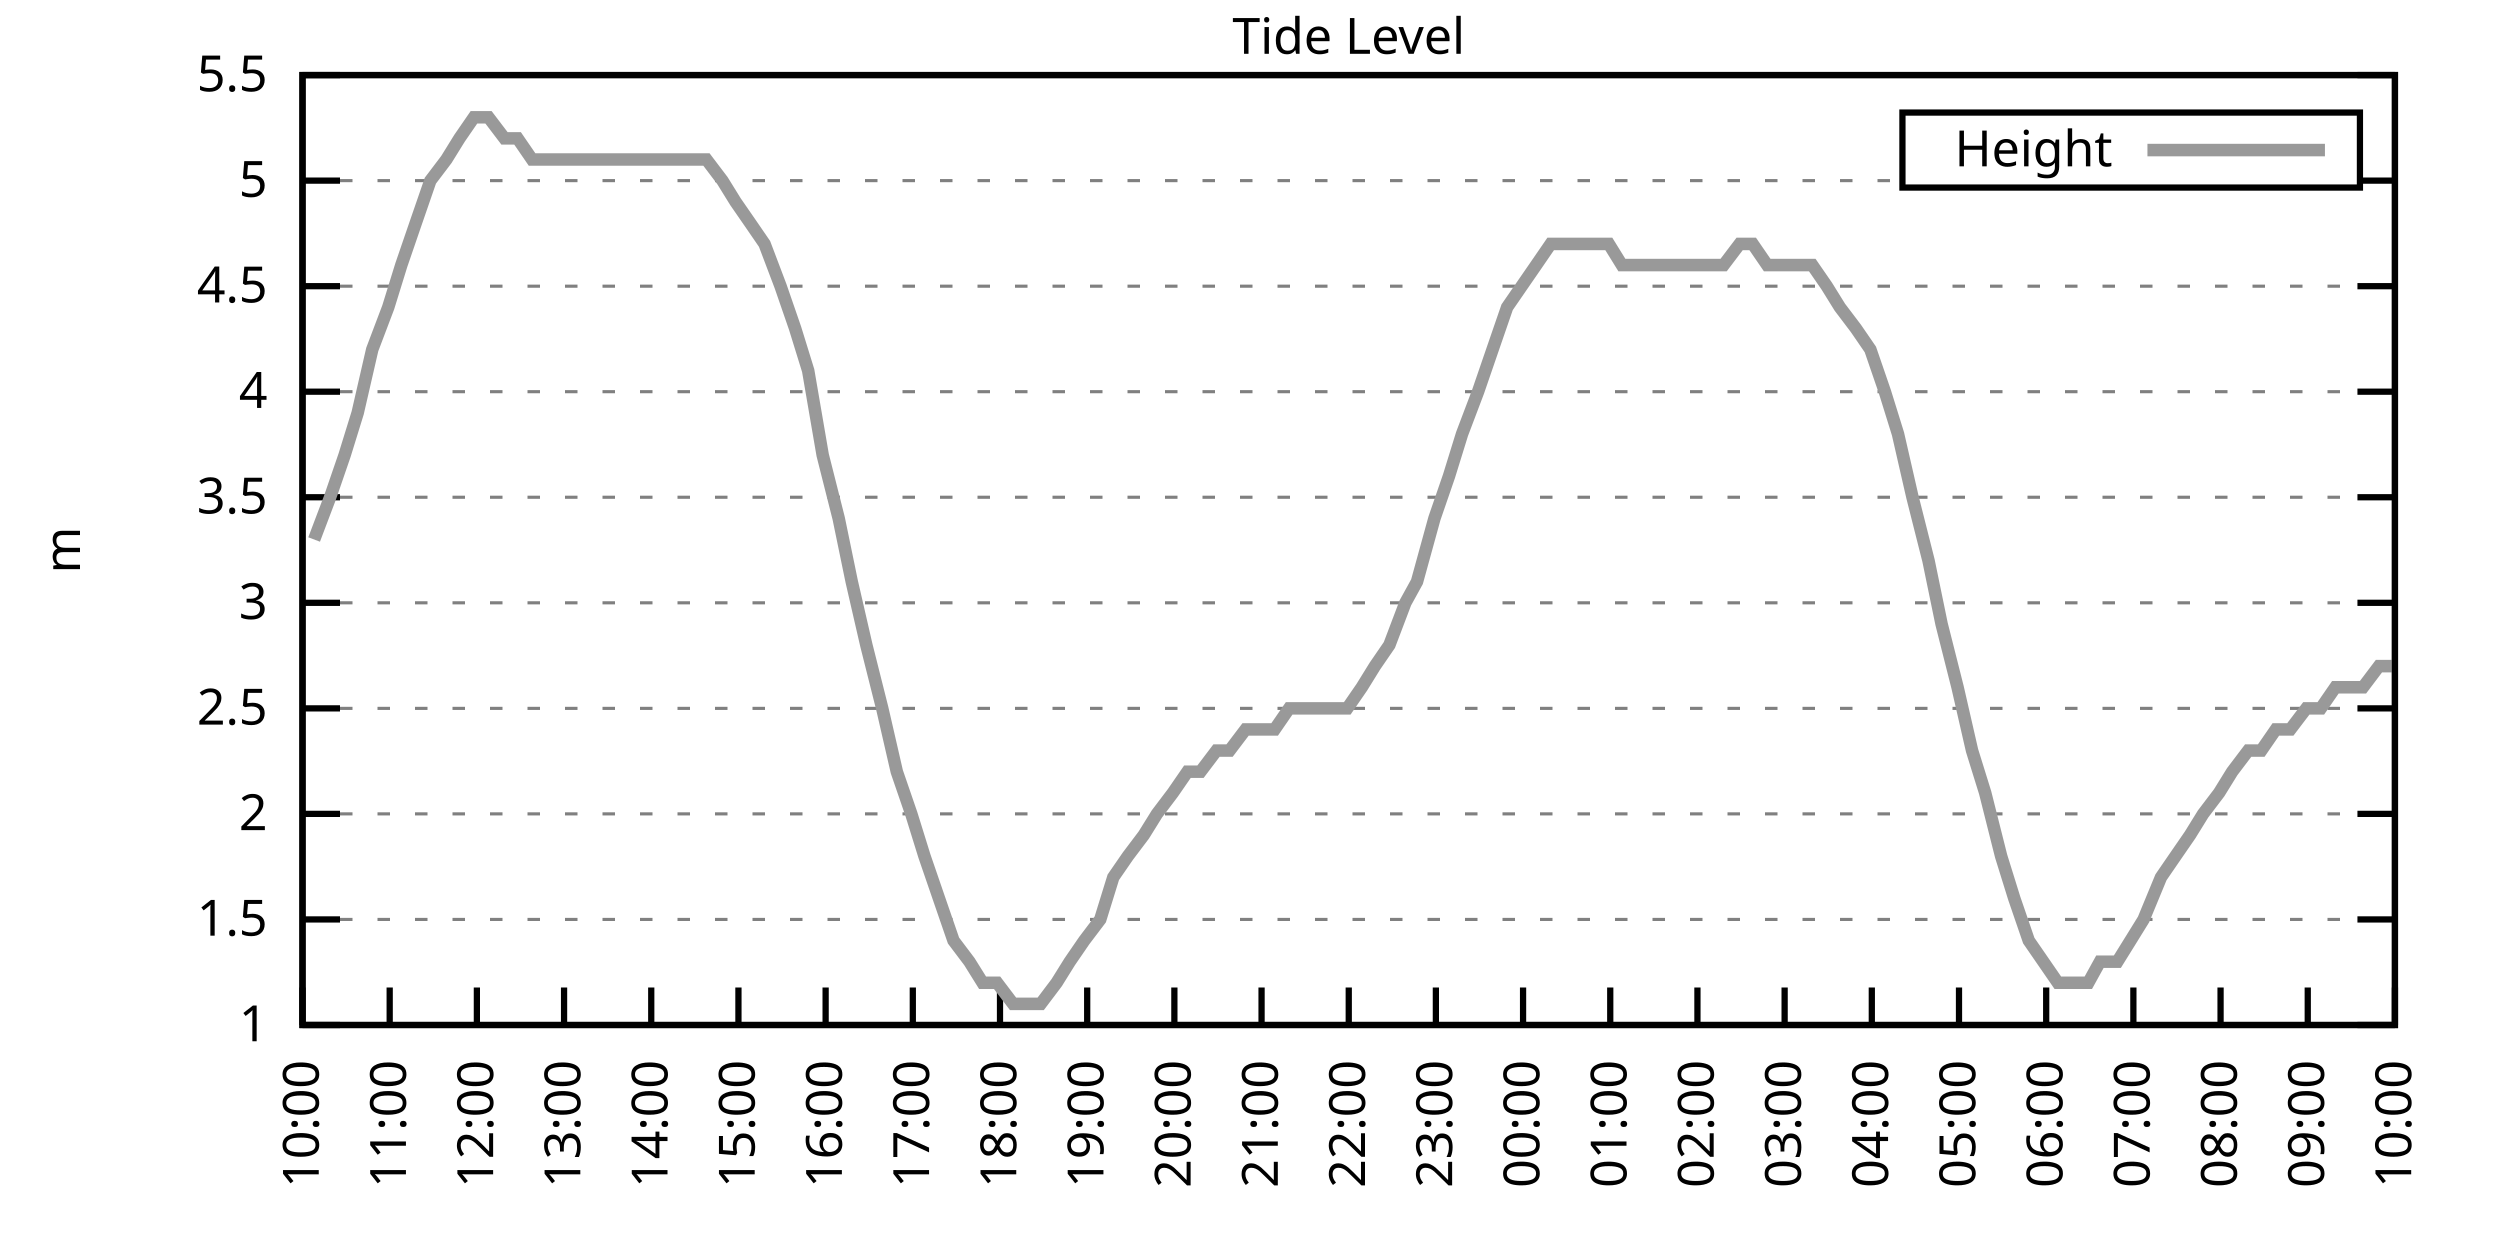
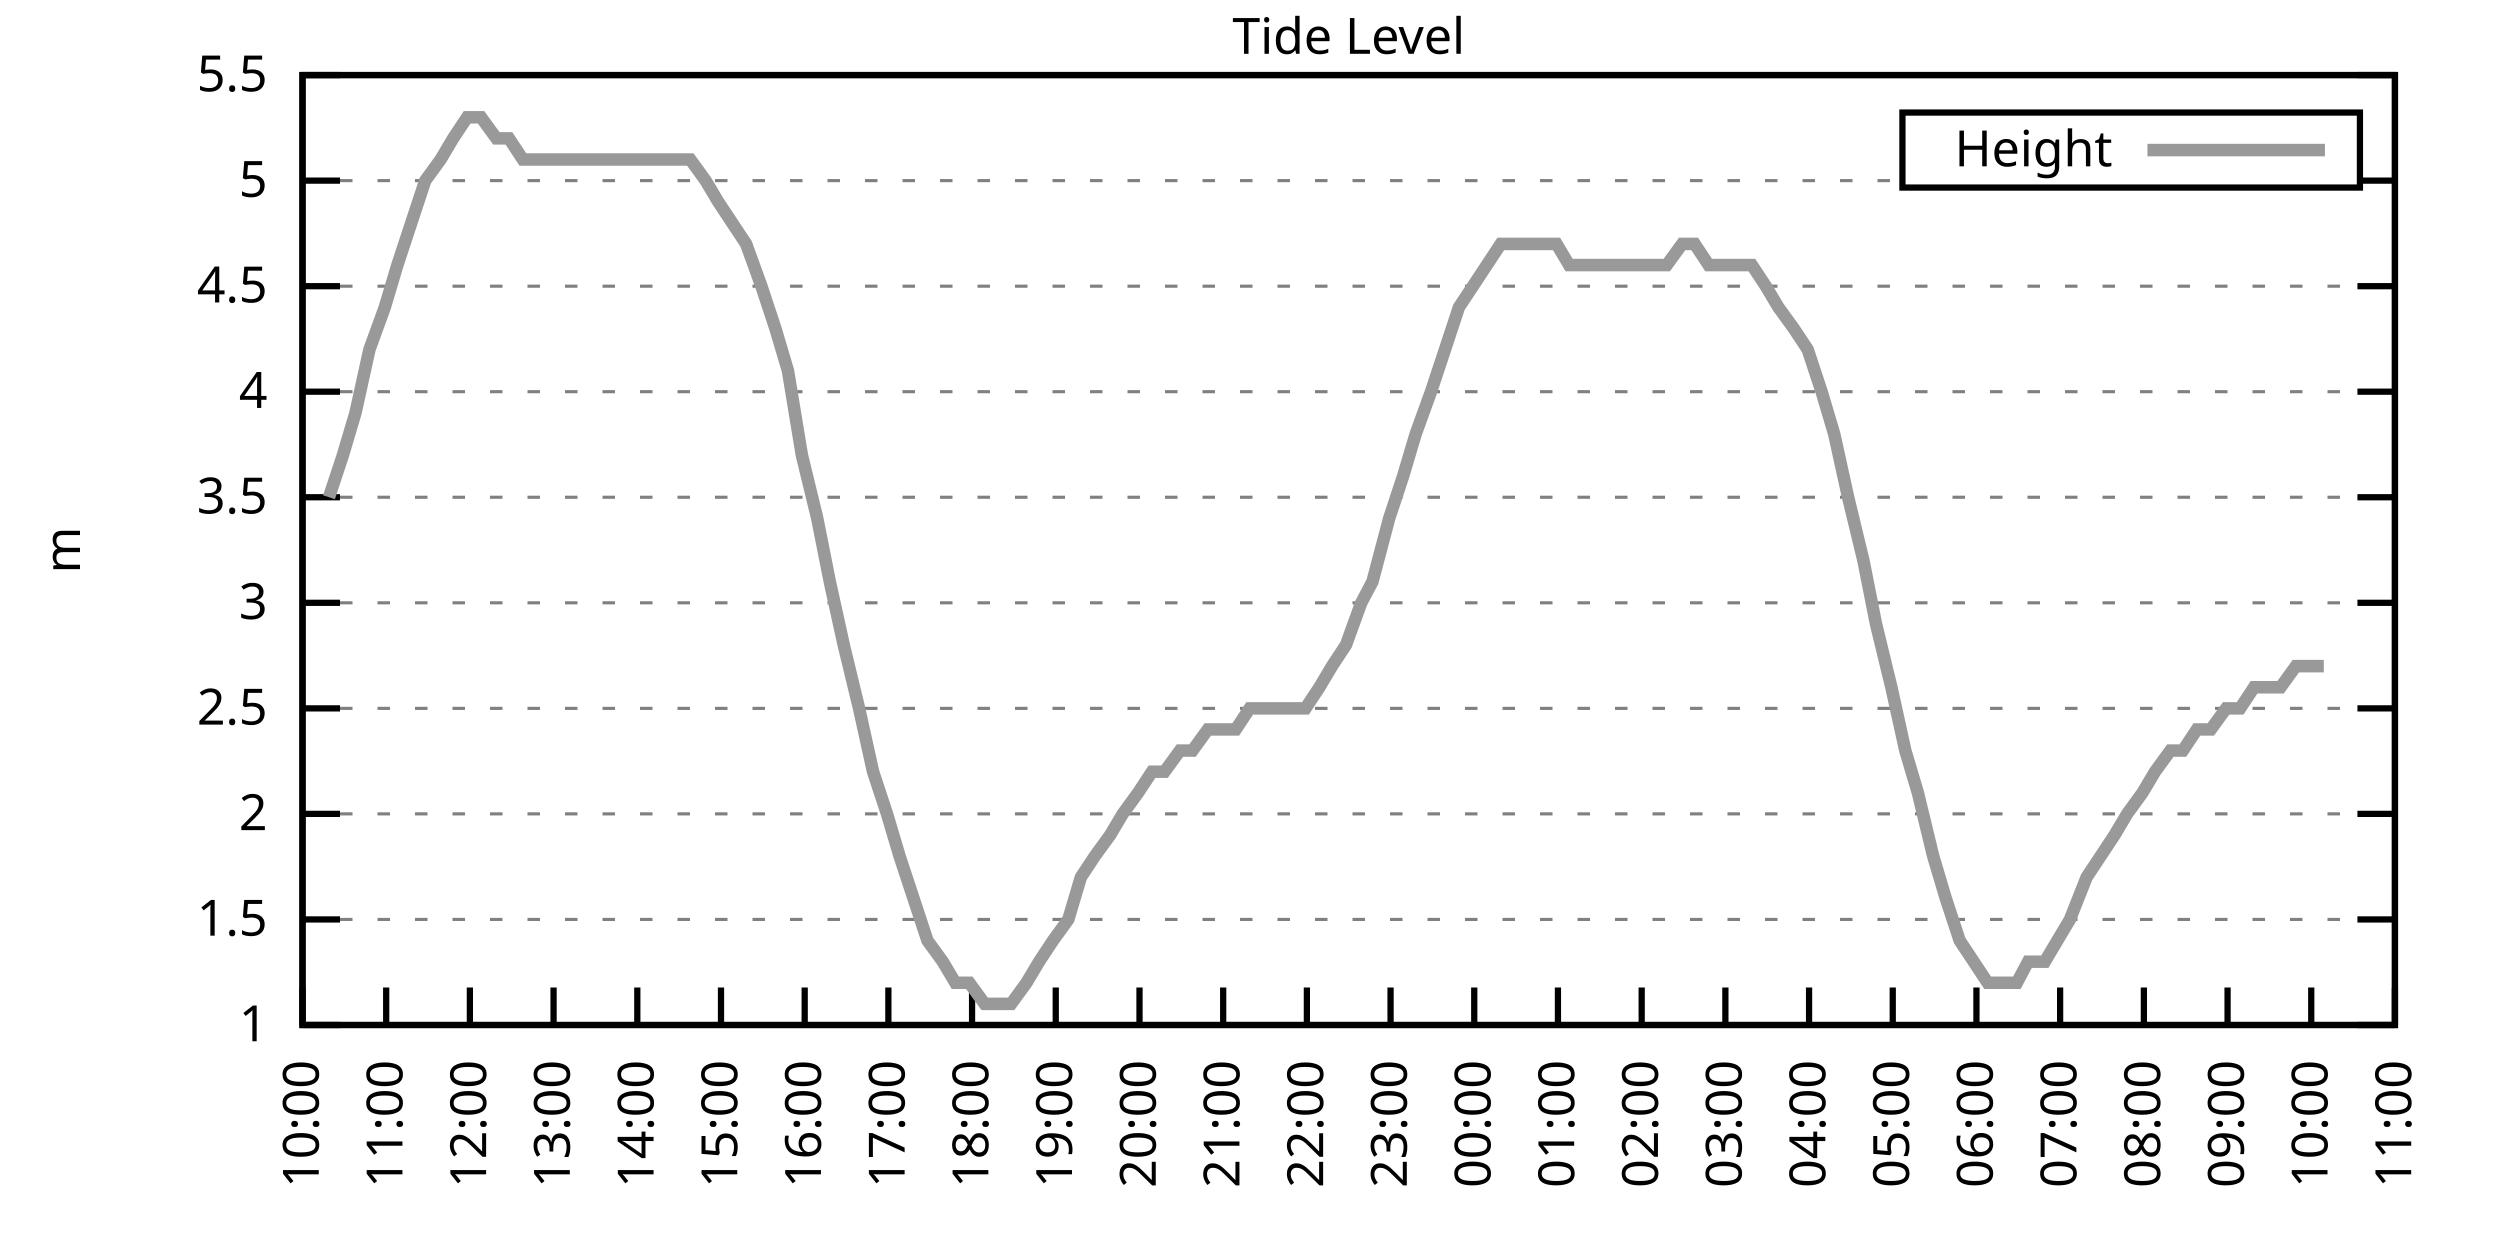
<svg xmlns="http://www.w3.org/2000/svg" xmlns:xlink="http://www.w3.org/1999/xlink" width="400" height="200" viewBox="0 0 400 200">
  <g id="gnuplot_canvas">
    <rect x="0" y="0" width="400" height="200" fill="none" />
    <defs>
      <circle id="gpDot" r="0.5" stroke-width="0.5" stroke="currentColor" />
      <path id="gpPt0" stroke-width="0.333" stroke="currentColor" d="M-1,0 h2 M0,-1 v2" />
      <path id="gpPt1" stroke-width="0.333" stroke="currentColor" d="M-1,-1 L1,1 M1,-1 L-1,1" />
      <path id="gpPt2" stroke-width="0.333" stroke="currentColor" d="M-1,0 L1,0 M0,-1 L0,1 M-1,-1 L1,1 M-1,1 L1,-1" />
      <rect id="gpPt3" stroke-width="0.333" stroke="currentColor" x="-1" y="-1" width="2" height="2" />
      <rect id="gpPt4" stroke-width="0.333" stroke="currentColor" fill="currentColor" x="-1" y="-1" width="2" height="2" />
      <circle id="gpPt5" stroke-width="0.333" stroke="currentColor" cx="0" cy="0" r="1" />
      <use xlink:href="#gpPt5" id="gpPt6" fill="currentColor" stroke="none" />
      <path id="gpPt7" stroke-width="0.333" stroke="currentColor" d="M0,-1.33 L-1.33,0.67 L1.33,0.67 z" />
      <use xlink:href="#gpPt7" id="gpPt8" fill="currentColor" stroke="none" />
      <use xlink:href="#gpPt7" id="gpPt9" stroke="currentColor" transform="rotate(180)" />
      <use xlink:href="#gpPt9" id="gpPt10" fill="currentColor" stroke="none" />
      <use xlink:href="#gpPt3" id="gpPt11" stroke="currentColor" transform="rotate(45)" />
      <use xlink:href="#gpPt11" id="gpPt12" fill="currentColor" stroke="none" />
      <path id="gpPt13" stroke-width="0.333" stroke="currentColor" d="M0,1.330 L1.265,0.411 L0.782,-1.067 L-0.782,-1.076 L-1.265,0.411 z" />
      <use xlink:href="#gpPt13" id="gpPt14" fill="currentColor" stroke="none" />
      <filter id="textbox" filterUnits="objectBoundingBox" x="0" y="0" height="1" width="1">
        <feFlood flood-color="white" flood-opacity="1" result="bgnd" />
        <feComposite in="SourceGraphic" in2="bgnd" operator="atop" />
      </filter>
      <filter id="greybox" filterUnits="objectBoundingBox" x="0" y="0" height="1" width="1">
        <feFlood flood-color="lightgrey" flood-opacity="1" result="grey" />
        <feComposite in="SourceGraphic" in2="grey" operator="atop" />
      </filter>
    </defs>
    <g fill="none" color="white" stroke="currentColor" stroke-width="1.00" stroke-linecap="butt" stroke-linejoin="miter">
</g>
    <g fill="none" color="black" stroke="currentColor" stroke-width="1.00" stroke-linecap="butt" stroke-linejoin="miter">
      <g stroke="none" shape-rendering="crispEdges">
        <polygon fill="rgb(255, 255, 255)" points="48.40,164.00 383.18,164.00 383.18,12.02 48.40,12.02 " />
      </g>
    </g>
    <g fill="none" color="black" stroke="currentColor" stroke-width="1.00" stroke-linecap="butt" stroke-linejoin="miter">
</g>
    <g fill="none" color="black" stroke="black" stroke-width="0.50" stroke-linecap="butt" stroke-linejoin="miter">
</g>
    <g fill="none" color="gray" stroke="currentColor" stroke-width="0.50" stroke-linecap="butt" stroke-linejoin="miter">
      <path stroke="gray" stroke-dasharray="2,4" class="gridline" d="M48.40,164.00 L383.19,164.00  " />
    </g>
    <g fill="none" color="gray" stroke="gray" stroke-width="1.00" stroke-linecap="butt" stroke-linejoin="miter">
</g>
    <g fill="none" color="black" stroke="currentColor" stroke-width="1.00" stroke-linecap="butt" stroke-linejoin="miter">
      <path stroke="black" d="M48.40,164.00 L54.40,164.00 M383.19,164.00 L377.19,164.00  " />
      <g transform="translate(42.80,166.60)" stroke="none" fill="black" font-family="Sans" font-size="8.00" text-anchor="end">
        <text>
          <tspan font-family="Sans"> 1</tspan>
        </text>
      </g>
    </g>
    <g fill="none" color="black" stroke="currentColor" stroke-width="1.00" stroke-linecap="butt" stroke-linejoin="miter">
</g>
    <g fill="none" color="black" stroke="black" stroke-width="0.50" stroke-linecap="butt" stroke-linejoin="miter">
</g>
    <g fill="none" color="gray" stroke="currentColor" stroke-width="0.50" stroke-linecap="butt" stroke-linejoin="miter">
      <path stroke="gray" stroke-dasharray="2,4" class="gridline" d="M48.40,147.11 L383.19,147.11  " />
    </g>
    <g fill="none" color="gray" stroke="gray" stroke-width="1.00" stroke-linecap="butt" stroke-linejoin="miter">
</g>
    <g fill="none" color="black" stroke="currentColor" stroke-width="1.00" stroke-linecap="butt" stroke-linejoin="miter">
      <path stroke="black" d="M48.40,147.11 L54.40,147.11 M383.19,147.11 L377.19,147.11  " />
      <g transform="translate(42.80,149.71)" stroke="none" fill="black" font-family="Sans" font-size="8.00" text-anchor="end">
        <text>
          <tspan font-family="Sans"> 1.5</tspan>
        </text>
      </g>
    </g>
    <g fill="none" color="black" stroke="currentColor" stroke-width="1.00" stroke-linecap="butt" stroke-linejoin="miter">
</g>
    <g fill="none" color="black" stroke="black" stroke-width="0.50" stroke-linecap="butt" stroke-linejoin="miter">
</g>
    <g fill="none" color="gray" stroke="currentColor" stroke-width="0.50" stroke-linecap="butt" stroke-linejoin="miter">
      <path stroke="gray" stroke-dasharray="2,4" class="gridline" d="M48.40,130.22 L383.19,130.22  " />
    </g>
    <g fill="none" color="gray" stroke="gray" stroke-width="1.00" stroke-linecap="butt" stroke-linejoin="miter">
</g>
    <g fill="none" color="black" stroke="currentColor" stroke-width="1.00" stroke-linecap="butt" stroke-linejoin="miter">
      <path stroke="black" d="M48.40,130.22 L54.40,130.22 M383.19,130.22 L377.19,130.22  " />
      <g transform="translate(42.80,132.82)" stroke="none" fill="black" font-family="Sans" font-size="8.00" text-anchor="end">
        <text>
          <tspan font-family="Sans"> 2</tspan>
        </text>
      </g>
    </g>
    <g fill="none" color="black" stroke="currentColor" stroke-width="1.00" stroke-linecap="butt" stroke-linejoin="miter">
</g>
    <g fill="none" color="black" stroke="black" stroke-width="0.50" stroke-linecap="butt" stroke-linejoin="miter">
</g>
    <g fill="none" color="gray" stroke="currentColor" stroke-width="0.50" stroke-linecap="butt" stroke-linejoin="miter">
      <path stroke="gray" stroke-dasharray="2,4" class="gridline" d="M48.40,113.34 L383.19,113.34  " />
    </g>
    <g fill="none" color="gray" stroke="gray" stroke-width="1.00" stroke-linecap="butt" stroke-linejoin="miter">
</g>
    <g fill="none" color="black" stroke="currentColor" stroke-width="1.00" stroke-linecap="butt" stroke-linejoin="miter">
      <path stroke="black" d="M48.40,113.34 L54.40,113.34 M383.19,113.34 L377.19,113.34  " />
      <g transform="translate(42.80,115.94)" stroke="none" fill="black" font-family="Sans" font-size="8.00" text-anchor="end">
        <text>
          <tspan font-family="Sans"> 2.5</tspan>
        </text>
      </g>
    </g>
    <g fill="none" color="black" stroke="currentColor" stroke-width="1.00" stroke-linecap="butt" stroke-linejoin="miter">
</g>
    <g fill="none" color="black" stroke="black" stroke-width="0.50" stroke-linecap="butt" stroke-linejoin="miter">
</g>
    <g fill="none" color="gray" stroke="currentColor" stroke-width="0.50" stroke-linecap="butt" stroke-linejoin="miter">
      <path stroke="gray" stroke-dasharray="2,4" class="gridline" d="M48.40,96.45 L383.19,96.45  " />
    </g>
    <g fill="none" color="gray" stroke="gray" stroke-width="1.00" stroke-linecap="butt" stroke-linejoin="miter">
</g>
    <g fill="none" color="black" stroke="currentColor" stroke-width="1.00" stroke-linecap="butt" stroke-linejoin="miter">
      <path stroke="black" d="M48.40,96.45 L54.40,96.45 M383.19,96.45 L377.19,96.45  " />
      <g transform="translate(42.80,99.05)" stroke="none" fill="black" font-family="Sans" font-size="8.00" text-anchor="end">
        <text>
          <tspan font-family="Sans"> 3</tspan>
        </text>
      </g>
    </g>
    <g fill="none" color="black" stroke="currentColor" stroke-width="1.00" stroke-linecap="butt" stroke-linejoin="miter">
</g>
    <g fill="none" color="black" stroke="black" stroke-width="0.50" stroke-linecap="butt" stroke-linejoin="miter">
</g>
    <g fill="none" color="gray" stroke="currentColor" stroke-width="0.50" stroke-linecap="butt" stroke-linejoin="miter">
      <path stroke="gray" stroke-dasharray="2,4" class="gridline" d="M48.40,79.56 L383.19,79.56  " />
    </g>
    <g fill="none" color="gray" stroke="gray" stroke-width="1.00" stroke-linecap="butt" stroke-linejoin="miter">
</g>
    <g fill="none" color="black" stroke="currentColor" stroke-width="1.00" stroke-linecap="butt" stroke-linejoin="miter">
      <path stroke="black" d="M48.40,79.56 L54.40,79.56 M383.19,79.56 L377.19,79.56  " />
      <g transform="translate(42.80,82.16)" stroke="none" fill="black" font-family="Sans" font-size="8.00" text-anchor="end">
        <text>
          <tspan font-family="Sans"> 3.5</tspan>
        </text>
      </g>
    </g>
    <g fill="none" color="black" stroke="currentColor" stroke-width="1.00" stroke-linecap="butt" stroke-linejoin="miter">
</g>
    <g fill="none" color="black" stroke="black" stroke-width="0.50" stroke-linecap="butt" stroke-linejoin="miter">
</g>
    <g fill="none" color="gray" stroke="currentColor" stroke-width="0.50" stroke-linecap="butt" stroke-linejoin="miter">
      <path stroke="gray" stroke-dasharray="2,4" class="gridline" d="M48.40,62.67 L383.19,62.67  " />
    </g>
    <g fill="none" color="gray" stroke="gray" stroke-width="1.00" stroke-linecap="butt" stroke-linejoin="miter">
</g>
    <g fill="none" color="black" stroke="currentColor" stroke-width="1.00" stroke-linecap="butt" stroke-linejoin="miter">
      <path stroke="black" d="M48.40,62.67 L54.40,62.67 M383.19,62.67 L377.19,62.67  " />
      <g transform="translate(42.80,65.27)" stroke="none" fill="black" font-family="Sans" font-size="8.00" text-anchor="end">
        <text>
          <tspan font-family="Sans"> 4</tspan>
        </text>
      </g>
    </g>
    <g fill="none" color="black" stroke="currentColor" stroke-width="1.00" stroke-linecap="butt" stroke-linejoin="miter">
</g>
    <g fill="none" color="black" stroke="black" stroke-width="0.50" stroke-linecap="butt" stroke-linejoin="miter">
</g>
    <g fill="none" color="gray" stroke="currentColor" stroke-width="0.50" stroke-linecap="butt" stroke-linejoin="miter">
      <path stroke="gray" stroke-dasharray="2,4" class="gridline" d="M48.40,45.79 L383.19,45.79  " />
    </g>
    <g fill="none" color="gray" stroke="gray" stroke-width="1.00" stroke-linecap="butt" stroke-linejoin="miter">
</g>
    <g fill="none" color="black" stroke="currentColor" stroke-width="1.00" stroke-linecap="butt" stroke-linejoin="miter">
      <path stroke="black" d="M48.40,45.79 L54.40,45.79 M383.19,45.79 L377.19,45.79  " />
      <g transform="translate(42.80,48.39)" stroke="none" fill="black" font-family="Sans" font-size="8.00" text-anchor="end">
        <text>
          <tspan font-family="Sans"> 4.5</tspan>
        </text>
      </g>
    </g>
    <g fill="none" color="black" stroke="currentColor" stroke-width="1.00" stroke-linecap="butt" stroke-linejoin="miter">
</g>
    <g fill="none" color="black" stroke="black" stroke-width="0.50" stroke-linecap="butt" stroke-linejoin="miter">
</g>
    <g fill="none" color="gray" stroke="currentColor" stroke-width="0.50" stroke-linecap="butt" stroke-linejoin="miter">
      <path stroke="gray" stroke-dasharray="2,4" class="gridline" d="M48.40,28.90 L304.39,28.90 M377.59,28.90 L383.19,28.90  " />
    </g>
    <g fill="none" color="gray" stroke="gray" stroke-width="1.00" stroke-linecap="butt" stroke-linejoin="miter">
</g>
    <g fill="none" color="black" stroke="currentColor" stroke-width="1.00" stroke-linecap="butt" stroke-linejoin="miter">
      <path stroke="black" d="M48.40,28.90 L54.40,28.90 M383.19,28.90 L377.19,28.90  " />
      <g transform="translate(42.80,31.50)" stroke="none" fill="black" font-family="Sans" font-size="8.00" text-anchor="end">
        <text>
          <tspan font-family="Sans"> 5</tspan>
        </text>
      </g>
    </g>
    <g fill="none" color="black" stroke="currentColor" stroke-width="1.00" stroke-linecap="butt" stroke-linejoin="miter">
</g>
    <g fill="none" color="black" stroke="black" stroke-width="0.50" stroke-linecap="butt" stroke-linejoin="miter">
</g>
    <g fill="none" color="gray" stroke="currentColor" stroke-width="0.50" stroke-linecap="butt" stroke-linejoin="miter">
      <path stroke="gray" stroke-dasharray="2,4" class="gridline" d="M48.40,12.01 L383.19,12.01  " />
    </g>
    <g fill="none" color="gray" stroke="gray" stroke-width="1.00" stroke-linecap="butt" stroke-linejoin="miter">
</g>
    <g fill="none" color="black" stroke="currentColor" stroke-width="1.00" stroke-linecap="butt" stroke-linejoin="miter">
      <path stroke="black" d="M48.40,12.01 L54.40,12.01 M383.19,12.01 L377.19,12.01  " />
      <g transform="translate(42.80,14.61)" stroke="none" fill="black" font-family="Sans" font-size="8.00" text-anchor="end">
        <text>
          <tspan font-family="Sans"> 5.5</tspan>
        </text>
      </g>
    </g>
    <g fill="none" color="black" stroke="currentColor" stroke-width="1.00" stroke-linecap="butt" stroke-linejoin="miter">
      <path stroke="black" d="M48.40,164.00 L48.40,158.00  " />
      <g transform="translate(51.00,169.60) rotate(270.00)" stroke="none" fill="black" font-family="Sans" font-size="8.00" text-anchor="end">
        <text>
          <tspan font-family="Sans">10:00</tspan>
        </text>
      </g>
    </g>
    <g fill="none" color="black" stroke="currentColor" stroke-width="1.00" stroke-linecap="butt" stroke-linejoin="miter">
-       <path stroke="black" d="M62.35,164.00 L62.35,158.00  " />
-       <g transform="translate(64.95,169.60) rotate(270.00)" stroke="none" fill="black" font-family="Sans" font-size="8.00" text-anchor="end">
+       <path stroke="black" d="M61.79,164.00 L61.79,158.00  " />
+       <g transform="translate(64.39,169.60) rotate(270.00)" stroke="none" fill="black" font-family="Sans" font-size="8.00" text-anchor="end">
        <text>
          <tspan font-family="Sans">11:00</tspan>
        </text>
      </g>
    </g>
    <g fill="none" color="black" stroke="currentColor" stroke-width="1.00" stroke-linecap="butt" stroke-linejoin="miter">
-       <path stroke="black" d="M76.30,164.00 L76.30,158.00  " />
-       <g transform="translate(78.90,169.60) rotate(270.00)" stroke="none" fill="black" font-family="Sans" font-size="8.00" text-anchor="end">
+       <path stroke="black" d="M75.18,164.00 L75.18,158.00  " />
+       <g transform="translate(77.78,169.60) rotate(270.00)" stroke="none" fill="black" font-family="Sans" font-size="8.00" text-anchor="end">
        <text>
          <tspan font-family="Sans">12:00</tspan>
        </text>
      </g>
    </g>
    <g fill="none" color="black" stroke="currentColor" stroke-width="1.00" stroke-linecap="butt" stroke-linejoin="miter">
-       <path stroke="black" d="M90.25,164.00 L90.25,158.00  " />
-       <g transform="translate(92.85,169.60) rotate(270.00)" stroke="none" fill="black" font-family="Sans" font-size="8.00" text-anchor="end">
+       <path stroke="black" d="M88.57,164.00 L88.57,158.00  " />
+       <g transform="translate(91.17,169.60) rotate(270.00)" stroke="none" fill="black" font-family="Sans" font-size="8.00" text-anchor="end">
        <text>
          <tspan font-family="Sans">13:00</tspan>
        </text>
      </g>
    </g>
    <g fill="none" color="black" stroke="currentColor" stroke-width="1.00" stroke-linecap="butt" stroke-linejoin="miter">
-       <path stroke="black" d="M104.20,164.00 L104.20,158.00  " />
-       <g transform="translate(106.80,169.60) rotate(270.00)" stroke="none" fill="black" font-family="Sans" font-size="8.00" text-anchor="end">
+       <path stroke="black" d="M101.97,164.00 L101.97,158.00  " />
+       <g transform="translate(104.57,169.60) rotate(270.00)" stroke="none" fill="black" font-family="Sans" font-size="8.00" text-anchor="end">
        <text>
          <tspan font-family="Sans">14:00</tspan>
        </text>
      </g>
    </g>
    <g fill="none" color="black" stroke="currentColor" stroke-width="1.00" stroke-linecap="butt" stroke-linejoin="miter">
-       <path stroke="black" d="M118.15,164.00 L118.15,158.00  " />
-       <g transform="translate(120.75,169.60) rotate(270.00)" stroke="none" fill="black" font-family="Sans" font-size="8.00" text-anchor="end">
+       <path stroke="black" d="M115.36,164.00 L115.36,158.00  " />
+       <g transform="translate(117.96,169.60) rotate(270.00)" stroke="none" fill="black" font-family="Sans" font-size="8.00" text-anchor="end">
        <text>
          <tspan font-family="Sans">15:00</tspan>
        </text>
      </g>
    </g>
    <g fill="none" color="black" stroke="currentColor" stroke-width="1.00" stroke-linecap="butt" stroke-linejoin="miter">
-       <path stroke="black" d="M132.10,164.00 L132.10,158.00  " />
-       <g transform="translate(134.70,169.60) rotate(270.00)" stroke="none" fill="black" font-family="Sans" font-size="8.00" text-anchor="end">
+       <path stroke="black" d="M128.75,164.00 L128.75,158.00  " />
+       <g transform="translate(131.35,169.60) rotate(270.00)" stroke="none" fill="black" font-family="Sans" font-size="8.00" text-anchor="end">
        <text>
          <tspan font-family="Sans">16:00</tspan>
        </text>
      </g>
    </g>
    <g fill="none" color="black" stroke="currentColor" stroke-width="1.00" stroke-linecap="butt" stroke-linejoin="miter">
-       <path stroke="black" d="M146.05,164.00 L146.05,158.00  " />
-       <g transform="translate(148.65,169.60) rotate(270.00)" stroke="none" fill="black" font-family="Sans" font-size="8.00" text-anchor="end">
+       <path stroke="black" d="M142.14,164.00 L142.14,158.00  " />
+       <g transform="translate(144.74,169.60) rotate(270.00)" stroke="none" fill="black" font-family="Sans" font-size="8.00" text-anchor="end">
        <text>
          <tspan font-family="Sans">17:00</tspan>
        </text>
      </g>
    </g>
    <g fill="none" color="black" stroke="currentColor" stroke-width="1.00" stroke-linecap="butt" stroke-linejoin="miter">
-       <path stroke="black" d="M160.00,164.00 L160.00,158.00  " />
-       <g transform="translate(162.60,169.60) rotate(270.00)" stroke="none" fill="black" font-family="Sans" font-size="8.00" text-anchor="end">
+       <path stroke="black" d="M155.53,164.00 L155.53,158.00  " />
+       <g transform="translate(158.13,169.60) rotate(270.00)" stroke="none" fill="black" font-family="Sans" font-size="8.00" text-anchor="end">
        <text>
          <tspan font-family="Sans">18:00</tspan>
        </text>
      </g>
    </g>
    <g fill="none" color="black" stroke="currentColor" stroke-width="1.00" stroke-linecap="butt" stroke-linejoin="miter">
-       <path stroke="black" d="M173.95,164.00 L173.95,158.00  " />
-       <g transform="translate(176.55,169.60) rotate(270.00)" stroke="none" fill="black" font-family="Sans" font-size="8.00" text-anchor="end">
+       <path stroke="black" d="M168.92,164.00 L168.92,158.00  " />
+       <g transform="translate(171.52,169.60) rotate(270.00)" stroke="none" fill="black" font-family="Sans" font-size="8.00" text-anchor="end">
        <text>
          <tspan font-family="Sans">19:00</tspan>
        </text>
      </g>
    </g>
    <g fill="none" color="black" stroke="currentColor" stroke-width="1.00" stroke-linecap="butt" stroke-linejoin="miter">
-       <path stroke="black" d="M187.90,164.00 L187.90,158.00  " />
-       <g transform="translate(190.50,169.60) rotate(270.00)" stroke="none" fill="black" font-family="Sans" font-size="8.00" text-anchor="end">
+       <path stroke="black" d="M182.32,164.00 L182.32,158.00  " />
+       <g transform="translate(184.92,169.60) rotate(270.00)" stroke="none" fill="black" font-family="Sans" font-size="8.00" text-anchor="end">
        <text>
          <tspan font-family="Sans">20:00</tspan>
        </text>
      </g>
    </g>
    <g fill="none" color="black" stroke="currentColor" stroke-width="1.00" stroke-linecap="butt" stroke-linejoin="miter">
-       <path stroke="black" d="M201.85,164.00 L201.85,158.00  " />
-       <g transform="translate(204.45,169.60) rotate(270.00)" stroke="none" fill="black" font-family="Sans" font-size="8.00" text-anchor="end">
+       <path stroke="black" d="M195.71,164.00 L195.71,158.00  " />
+       <g transform="translate(198.31,169.60) rotate(270.00)" stroke="none" fill="black" font-family="Sans" font-size="8.00" text-anchor="end">
        <text>
          <tspan font-family="Sans">21:00</tspan>
        </text>
      </g>
    </g>
    <g fill="none" color="black" stroke="currentColor" stroke-width="1.00" stroke-linecap="butt" stroke-linejoin="miter">
-       <path stroke="black" d="M215.80,164.00 L215.80,158.00  " />
-       <g transform="translate(218.40,169.60) rotate(270.00)" stroke="none" fill="black" font-family="Sans" font-size="8.00" text-anchor="end">
+       <path stroke="black" d="M209.10,164.00 L209.10,158.00  " />
+       <g transform="translate(211.70,169.60) rotate(270.00)" stroke="none" fill="black" font-family="Sans" font-size="8.00" text-anchor="end">
        <text>
          <tspan font-family="Sans">22:00</tspan>
        </text>
      </g>
    </g>
    <g fill="none" color="black" stroke="currentColor" stroke-width="1.00" stroke-linecap="butt" stroke-linejoin="miter">
-       <path stroke="black" d="M229.74,164.00 L229.74,158.00  " />
-       <g transform="translate(232.34,169.60) rotate(270.00)" stroke="none" fill="black" font-family="Sans" font-size="8.00" text-anchor="end">
+       <path stroke="black" d="M222.49,164.00 L222.49,158.00  " />
+       <g transform="translate(225.09,169.60) rotate(270.00)" stroke="none" fill="black" font-family="Sans" font-size="8.00" text-anchor="end">
        <text>
          <tspan font-family="Sans">23:00</tspan>
        </text>
      </g>
    </g>
    <g fill="none" color="black" stroke="currentColor" stroke-width="1.00" stroke-linecap="butt" stroke-linejoin="miter">
-       <path stroke="black" d="M243.69,164.00 L243.69,158.00  " />
-       <g transform="translate(246.29,169.60) rotate(270.00)" stroke="none" fill="black" font-family="Sans" font-size="8.00" text-anchor="end">
+       <path stroke="black" d="M235.88,164.00 L235.88,158.00  " />
+       <g transform="translate(238.48,169.60) rotate(270.00)" stroke="none" fill="black" font-family="Sans" font-size="8.00" text-anchor="end">
        <text>
          <tspan font-family="Sans">00:00</tspan>
        </text>
      </g>
    </g>
    <g fill="none" color="black" stroke="currentColor" stroke-width="1.00" stroke-linecap="butt" stroke-linejoin="miter">
-       <path stroke="black" d="M257.64,164.00 L257.64,158.00  " />
-       <g transform="translate(260.24,169.60) rotate(270.00)" stroke="none" fill="black" font-family="Sans" font-size="8.00" text-anchor="end">
+       <path stroke="black" d="M249.27,164.00 L249.27,158.00  " />
+       <g transform="translate(251.87,169.60) rotate(270.00)" stroke="none" fill="black" font-family="Sans" font-size="8.00" text-anchor="end">
        <text>
          <tspan font-family="Sans">01:00</tspan>
        </text>
      </g>
    </g>
    <g fill="none" color="black" stroke="currentColor" stroke-width="1.00" stroke-linecap="butt" stroke-linejoin="miter">
-       <path stroke="black" d="M271.59,164.00 L271.59,158.00  " />
-       <g transform="translate(274.19,169.60) rotate(270.00)" stroke="none" fill="black" font-family="Sans" font-size="8.00" text-anchor="end">
+       <path stroke="black" d="M262.67,164.00 L262.67,158.00  " />
+       <g transform="translate(265.27,169.60) rotate(270.00)" stroke="none" fill="black" font-family="Sans" font-size="8.00" text-anchor="end">
        <text>
          <tspan font-family="Sans">02:00</tspan>
        </text>
      </g>
    </g>
    <g fill="none" color="black" stroke="currentColor" stroke-width="1.00" stroke-linecap="butt" stroke-linejoin="miter">
-       <path stroke="black" d="M285.54,164.00 L285.54,158.00  " />
-       <g transform="translate(288.14,169.60) rotate(270.00)" stroke="none" fill="black" font-family="Sans" font-size="8.00" text-anchor="end">
+       <path stroke="black" d="M276.06,164.00 L276.06,158.00  " />
+       <g transform="translate(278.66,169.60) rotate(270.00)" stroke="none" fill="black" font-family="Sans" font-size="8.00" text-anchor="end">
        <text>
          <tspan font-family="Sans">03:00</tspan>
        </text>
      </g>
    </g>
    <g fill="none" color="black" stroke="currentColor" stroke-width="1.00" stroke-linecap="butt" stroke-linejoin="miter">
-       <path stroke="black" d="M299.49,164.00 L299.49,158.00  " />
-       <g transform="translate(302.09,169.60) rotate(270.00)" stroke="none" fill="black" font-family="Sans" font-size="8.00" text-anchor="end">
+       <path stroke="black" d="M289.45,164.00 L289.45,158.00  " />
+       <g transform="translate(292.05,169.60) rotate(270.00)" stroke="none" fill="black" font-family="Sans" font-size="8.00" text-anchor="end">
        <text>
          <tspan font-family="Sans">04:00</tspan>
        </text>
      </g>
    </g>
    <g fill="none" color="black" stroke="currentColor" stroke-width="1.00" stroke-linecap="butt" stroke-linejoin="miter">
-       <path stroke="black" d="M313.44,164.00 L313.44,158.00  " />
-       <g transform="translate(316.04,169.60) rotate(270.00)" stroke="none" fill="black" font-family="Sans" font-size="8.00" text-anchor="end">
+       <path stroke="black" d="M302.84,164.00 L302.84,158.00  " />
+       <g transform="translate(305.44,169.60) rotate(270.00)" stroke="none" fill="black" font-family="Sans" font-size="8.00" text-anchor="end">
        <text>
          <tspan font-family="Sans">05:00</tspan>
        </text>
      </g>
    </g>
    <g fill="none" color="black" stroke="currentColor" stroke-width="1.00" stroke-linecap="butt" stroke-linejoin="miter">
-       <path stroke="black" d="M327.39,164.00 L327.39,158.00  " />
-       <g transform="translate(329.99,169.60) rotate(270.00)" stroke="none" fill="black" font-family="Sans" font-size="8.00" text-anchor="end">
+       <path stroke="black" d="M316.23,164.00 L316.23,158.00  " />
+       <g transform="translate(318.83,169.60) rotate(270.00)" stroke="none" fill="black" font-family="Sans" font-size="8.00" text-anchor="end">
        <text>
          <tspan font-family="Sans">06:00</tspan>
        </text>
      </g>
    </g>
    <g fill="none" color="black" stroke="currentColor" stroke-width="1.00" stroke-linecap="butt" stroke-linejoin="miter">
-       <path stroke="black" d="M341.34,164.00 L341.34,158.00  " />
-       <g transform="translate(343.94,169.60) rotate(270.00)" stroke="none" fill="black" font-family="Sans" font-size="8.00" text-anchor="end">
+       <path stroke="black" d="M329.62,164.00 L329.62,158.00  " />
+       <g transform="translate(332.22,169.60) rotate(270.00)" stroke="none" fill="black" font-family="Sans" font-size="8.00" text-anchor="end">
        <text>
          <tspan font-family="Sans">07:00</tspan>
        </text>
      </g>
    </g>
    <g fill="none" color="black" stroke="currentColor" stroke-width="1.00" stroke-linecap="butt" stroke-linejoin="miter">
-       <path stroke="black" d="M355.29,164.00 L355.29,158.00  " />
-       <g transform="translate(357.89,169.60) rotate(270.00)" stroke="none" fill="black" font-family="Sans" font-size="8.00" text-anchor="end">
+       <path stroke="black" d="M343.02,164.00 L343.02,158.00  " />
+       <g transform="translate(345.62,169.60) rotate(270.00)" stroke="none" fill="black" font-family="Sans" font-size="8.00" text-anchor="end">
        <text>
          <tspan font-family="Sans">08:00</tspan>
        </text>
      </g>
    </g>
    <g fill="none" color="black" stroke="currentColor" stroke-width="1.00" stroke-linecap="butt" stroke-linejoin="miter">
-       <path stroke="black" d="M369.24,164.00 L369.24,158.00  " />
-       <g transform="translate(371.84,169.60) rotate(270.00)" stroke="none" fill="black" font-family="Sans" font-size="8.00" text-anchor="end">
+       <path stroke="black" d="M356.41,164.00 L356.41,158.00  " />
+       <g transform="translate(359.01,169.60) rotate(270.00)" stroke="none" fill="black" font-family="Sans" font-size="8.00" text-anchor="end">
        <text>
          <tspan font-family="Sans">09:00</tspan>
+         </text>
+       </g>
+     </g>
+     <g fill="none" color="black" stroke="currentColor" stroke-width="1.00" stroke-linecap="butt" stroke-linejoin="miter">
+       <path stroke="black" d="M369.80,164.00 L369.80,158.00  " />
+       <g transform="translate(372.40,169.60) rotate(270.00)" stroke="none" fill="black" font-family="Sans" font-size="8.00" text-anchor="end">
+         <text>
+           <tspan font-family="Sans">10:00</tspan>
        </text>
      </g>
    </g>
    <g fill="none" color="black" stroke="currentColor" stroke-width="1.00" stroke-linecap="butt" stroke-linejoin="miter">
      <path stroke="black" d="M383.19,164.00 L383.19,158.00  " />
      <g transform="translate(385.79,169.60) rotate(270.00)" stroke="none" fill="black" font-family="Sans" font-size="8.00" text-anchor="end">
        <text>
-           <tspan font-family="Sans">10:00</tspan>
+           <tspan font-family="Sans">11:00</tspan>
        </text>
      </g>
    </g>
    <g fill="none" color="black" stroke="currentColor" stroke-width="1.00" stroke-linecap="butt" stroke-linejoin="miter">
</g>
    <g fill="none" color="black" stroke="currentColor" stroke-width="1.00" stroke-linecap="butt" stroke-linejoin="miter">
      <path stroke="black" d="M48.40,12.01 L48.40,164.00 L383.19,164.00 L383.19,12.01 L48.40,12.01 Z  " />
    </g>
    <g fill="none" color="black" stroke="currentColor" stroke-width="1.00" stroke-linecap="butt" stroke-linejoin="miter">
</g>
    <g fill="none" color="black" stroke="currentColor" stroke-width="1.00" stroke-linecap="butt" stroke-linejoin="miter">
      <path stroke="black" d="M304.39,30.01 L304.39,18.01 L377.59,18.01 L377.59,30.01 L304.39,30.01 Z  " />
    </g>
    <g id="Tide_level_plot_1">
      <g fill="none" color="white" stroke="black" stroke-width="2.00" stroke-linecap="butt" stroke-linejoin="miter">
</g>
      <g fill="none" color="black" stroke="currentColor" stroke-width="2.00" stroke-linecap="butt" stroke-linejoin="miter">
        <g transform="translate(337.99,26.61)" stroke="none" fill="black" font-family="Sans" font-size="8.00" text-anchor="end">
          <text>
            <tspan font-family="Sans">Height</tspan>
          </text>
        </g>
      </g>
      <g fill="none" color="black" stroke="currentColor" stroke-width="2.00" stroke-linecap="butt" stroke-linejoin="miter">
-         <path stroke="rgb(153, 153, 153)" d="M343.59,24.01 L371.99,24.01 M50.26,86.32 L52.82,79.56 L55.14,72.81 L57.23,66.05 L59.56,55.92 L62.12,49.16   L64.21,42.41 L66.53,35.65 L68.86,28.90 L71.42,25.52 L73.51,22.14 L75.83,18.77 L78.16,18.77 L80.72,22.14   L82.81,22.14 L85.13,25.52 L87.69,25.52 L89.78,25.52 L92.11,25.52 L94.67,25.52 L96.99,25.52 L99.08,25.52   L101.64,25.52 L103.97,25.52 L106.29,25.52 L108.38,25.52 L110.94,25.52 L113.03,25.52 L115.59,28.90 L117.68,32.28   L120.01,35.65 L122.33,39.03 L124.89,45.79 L127.22,52.54 L129.31,59.30 L131.63,72.81 L134.19,82.94 L136.28,93.07   L138.61,103.20 L141.16,113.34 L143.49,123.47 L145.81,130.22 L147.91,136.98 L150.23,143.73 L152.56,150.49 L155.11,153.87   L157.21,157.24 L159.53,157.24 L162.09,160.62 L164.18,160.62 L166.51,160.62 L169.06,157.24 L171.16,153.87 L173.48,150.49   L176.04,147.11 L178.13,140.36 L180.46,136.98 L183.01,133.60 L185.11,130.22 L187.66,126.85 L189.99,123.47 L192.08,123.47   L194.64,120.09 L196.73,120.09 L199.29,116.71 L201.61,116.71 L203.94,116.71 L206.26,113.34 L208.59,113.34 L210.68,113.34   L213.01,113.34 L215.56,113.34 L217.89,109.96 L219.98,106.58 L222.30,103.20 L224.86,96.45 L226.72,93.07 L229.51,82.94   L231.84,76.18 L233.93,69.43 L236.49,62.67 L238.81,55.92 L241.14,49.16 L243.46,45.79 L245.79,42.41 L248.11,39.03   L250.44,39.03 L252.30,39.03 L255.09,39.03 L257.41,39.03 L259.50,42.41 L262.06,42.41 L264.15,42.41 L266.71,42.41   L268.57,42.41 L271.36,42.41 L273.22,42.41 L275.78,42.41 L278.34,39.03 L280.43,39.03 L282.75,42.41 L285.31,42.41   L287.40,42.41 L289.96,42.41 L292.29,45.79 L294.38,49.16 L296.94,52.54 L299.26,55.92 L301.58,62.67 L303.68,69.43   L306.00,79.56 L308.56,89.69 L310.65,99.83 L313.21,109.96 L315.53,120.09 L317.63,126.85 L320.18,136.98 L322.28,143.73   L324.60,150.49 L326.93,153.87 L329.25,157.24 L331.58,157.24 L334.13,157.24 L335.99,153.87 L338.78,153.87 L340.88,150.49   L342.97,147.11 L345.76,140.36 L348.08,136.98 L350.41,133.60 L352.50,130.22 L355.06,126.85 L357.15,123.47 L359.71,120.09   L361.80,120.09 L364.13,116.71 L366.45,116.71 L369.01,113.34 L371.33,113.34 L373.66,109.96 L375.98,109.96 L378.08,109.96   L380.63,106.58 L382.96,106.58  " />
+         <path stroke="rgb(153, 153, 153)" d="M343.59,24.01 L371.99,24.01 M52.64,79.56 L54.87,72.81 L56.88,66.05 L59.11,55.92 L61.57,49.16 L63.58,42.41   L65.81,35.65 L68.04,28.90 L70.50,25.52 L72.50,22.14 L74.74,18.77 L76.97,18.77 L79.42,22.14 L81.43,22.14   L83.66,25.52 L86.12,25.52 L88.13,25.52 L90.36,25.52 L92.82,25.52 L95.05,25.52 L97.06,25.52 L99.51,25.52   L101.74,25.52 L103.98,25.52 L105.98,25.52 L108.44,25.52 L110.45,25.52 L112.90,28.90 L114.91,32.28 L117.14,35.65   L119.38,39.03 L121.83,45.79 L124.06,52.54 L126.07,59.30 L128.30,72.81 L130.76,82.94 L132.77,93.07 L135.00,103.20   L137.45,113.34 L139.69,123.47 L141.92,130.22 L143.93,136.98 L146.16,143.73 L148.39,150.49 L150.85,153.87 L152.85,157.24   L155.09,157.24 L157.54,160.62 L159.55,160.62 L161.78,160.62 L164.24,157.24 L166.25,153.87 L168.48,150.49 L170.93,147.11   L172.94,140.36 L175.17,136.98 L177.63,133.60 L179.64,130.22 L182.09,126.85 L184.32,123.47 L186.33,123.47 L188.79,120.09   L190.80,120.09 L193.25,116.71 L195.48,116.71 L197.72,116.71 L199.95,113.34 L202.18,113.34 L204.19,113.34 L206.42,113.34   L208.88,113.34 L211.11,109.96 L213.12,106.58 L215.35,103.20 L217.80,96.45 L219.59,93.07 L222.27,82.94 L224.50,76.18   L226.51,69.43 L228.96,62.67 L231.20,55.92 L233.43,49.16 L235.66,45.79 L237.89,42.41 L240.12,39.03 L242.36,39.03   L244.14,39.03 L246.82,39.03 L249.05,39.03 L251.06,42.41 L253.51,42.41 L255.52,42.41 L257.98,42.41 L259.76,42.41   L262.44,42.41 L264.23,42.41 L266.68,42.41 L269.14,39.03 L271.15,39.03 L273.38,42.41 L275.83,42.41 L277.84,42.41   L280.30,42.41 L282.53,45.79 L284.54,49.16 L286.99,52.54 L289.23,55.92 L291.46,62.67 L293.47,69.43 L295.70,79.56   L298.15,89.69 L300.16,99.83 L302.62,109.96 L304.85,120.09 L306.86,126.85 L309.31,136.98 L311.32,143.73 L313.55,150.49   L315.79,153.87 L318.02,157.24 L320.25,157.24 L322.70,157.24 L324.49,153.87 L327.17,153.87 L329.18,150.49 L331.19,147.11   L333.86,140.36 L336.10,136.98 L338.33,133.60 L340.34,130.22 L342.79,126.85 L344.80,123.47 L347.26,120.09 L349.26,120.09   L351.50,116.71 L353.73,116.71 L356.18,113.34 L358.42,113.34 L360.65,109.96 L362.88,109.96 L364.89,109.96 L367.34,106.58   L369.58,106.58 L371.81,106.58  " />
      </g>
    </g>
    <g fill="none" color="black" stroke="currentColor" stroke-width="2.00" stroke-linecap="butt" stroke-linejoin="miter">
</g>
    <g fill="none" color="black" stroke="black" stroke-width="1.00" stroke-linecap="butt" stroke-linejoin="miter">
</g>
    <g fill="none" color="black" stroke="currentColor" stroke-width="1.00" stroke-linecap="butt" stroke-linejoin="miter">
      <path stroke="black" d="M48.40,12.01 L48.40,164.00 L383.19,164.00 L383.19,12.01 L48.40,12.01 Z  " />
      <g transform="translate(12.80,88.01) rotate(270.00)" stroke="none" fill="black" font-family="Sans" font-size="8.00" text-anchor="middle">
        <text>
          <tspan font-family="Sans">m</tspan>
        </text>
      </g>
    </g>
    <g fill="none" color="black" stroke="currentColor" stroke-width="1.00" stroke-linecap="butt" stroke-linejoin="miter">
</g>
    <g fill="none" color="black" stroke="currentColor" stroke-width="1.00" stroke-linecap="butt" stroke-linejoin="miter">
      <g transform="translate(215.79,8.61)" stroke="none" fill="black" font-family="Sans" font-size="8.00" text-anchor="middle">
        <text>
          <tspan font-family="Sans">Tide Level</tspan>
        </text>
      </g>
    </g>
    <g fill="none" color="black" stroke="currentColor" stroke-width="1.00" stroke-linecap="butt" stroke-linejoin="miter">
</g>
  </g>
</svg>
